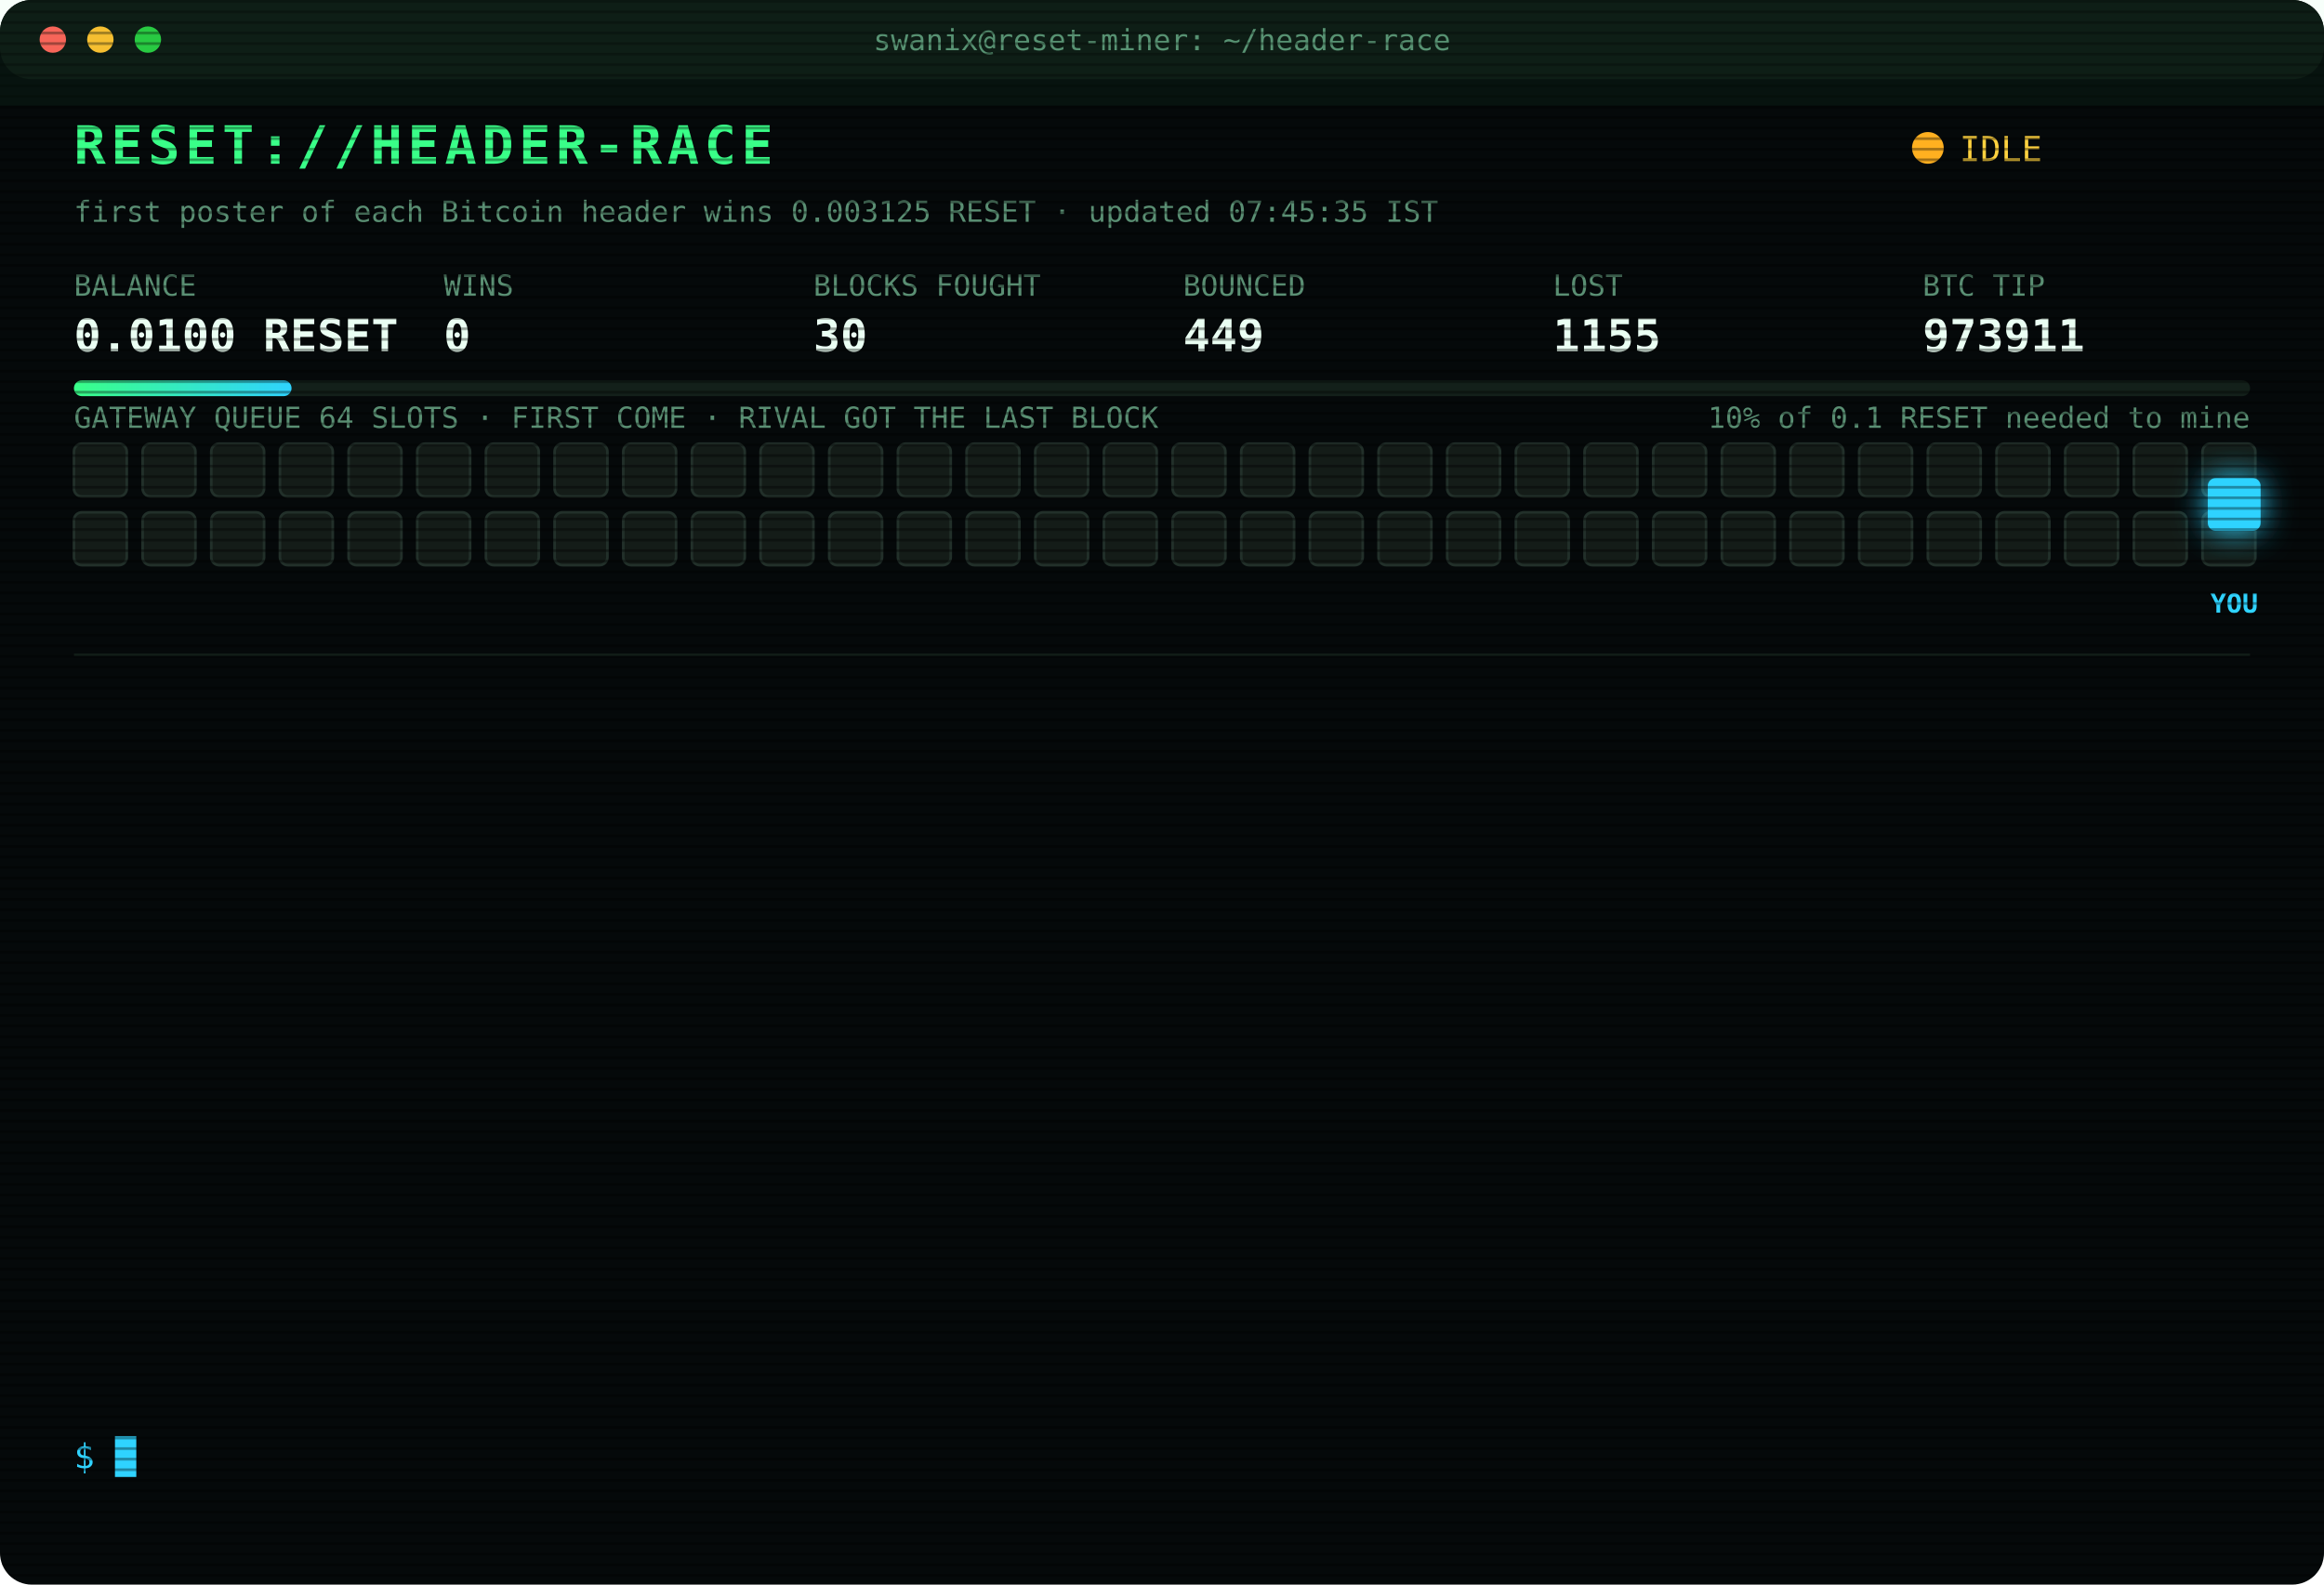
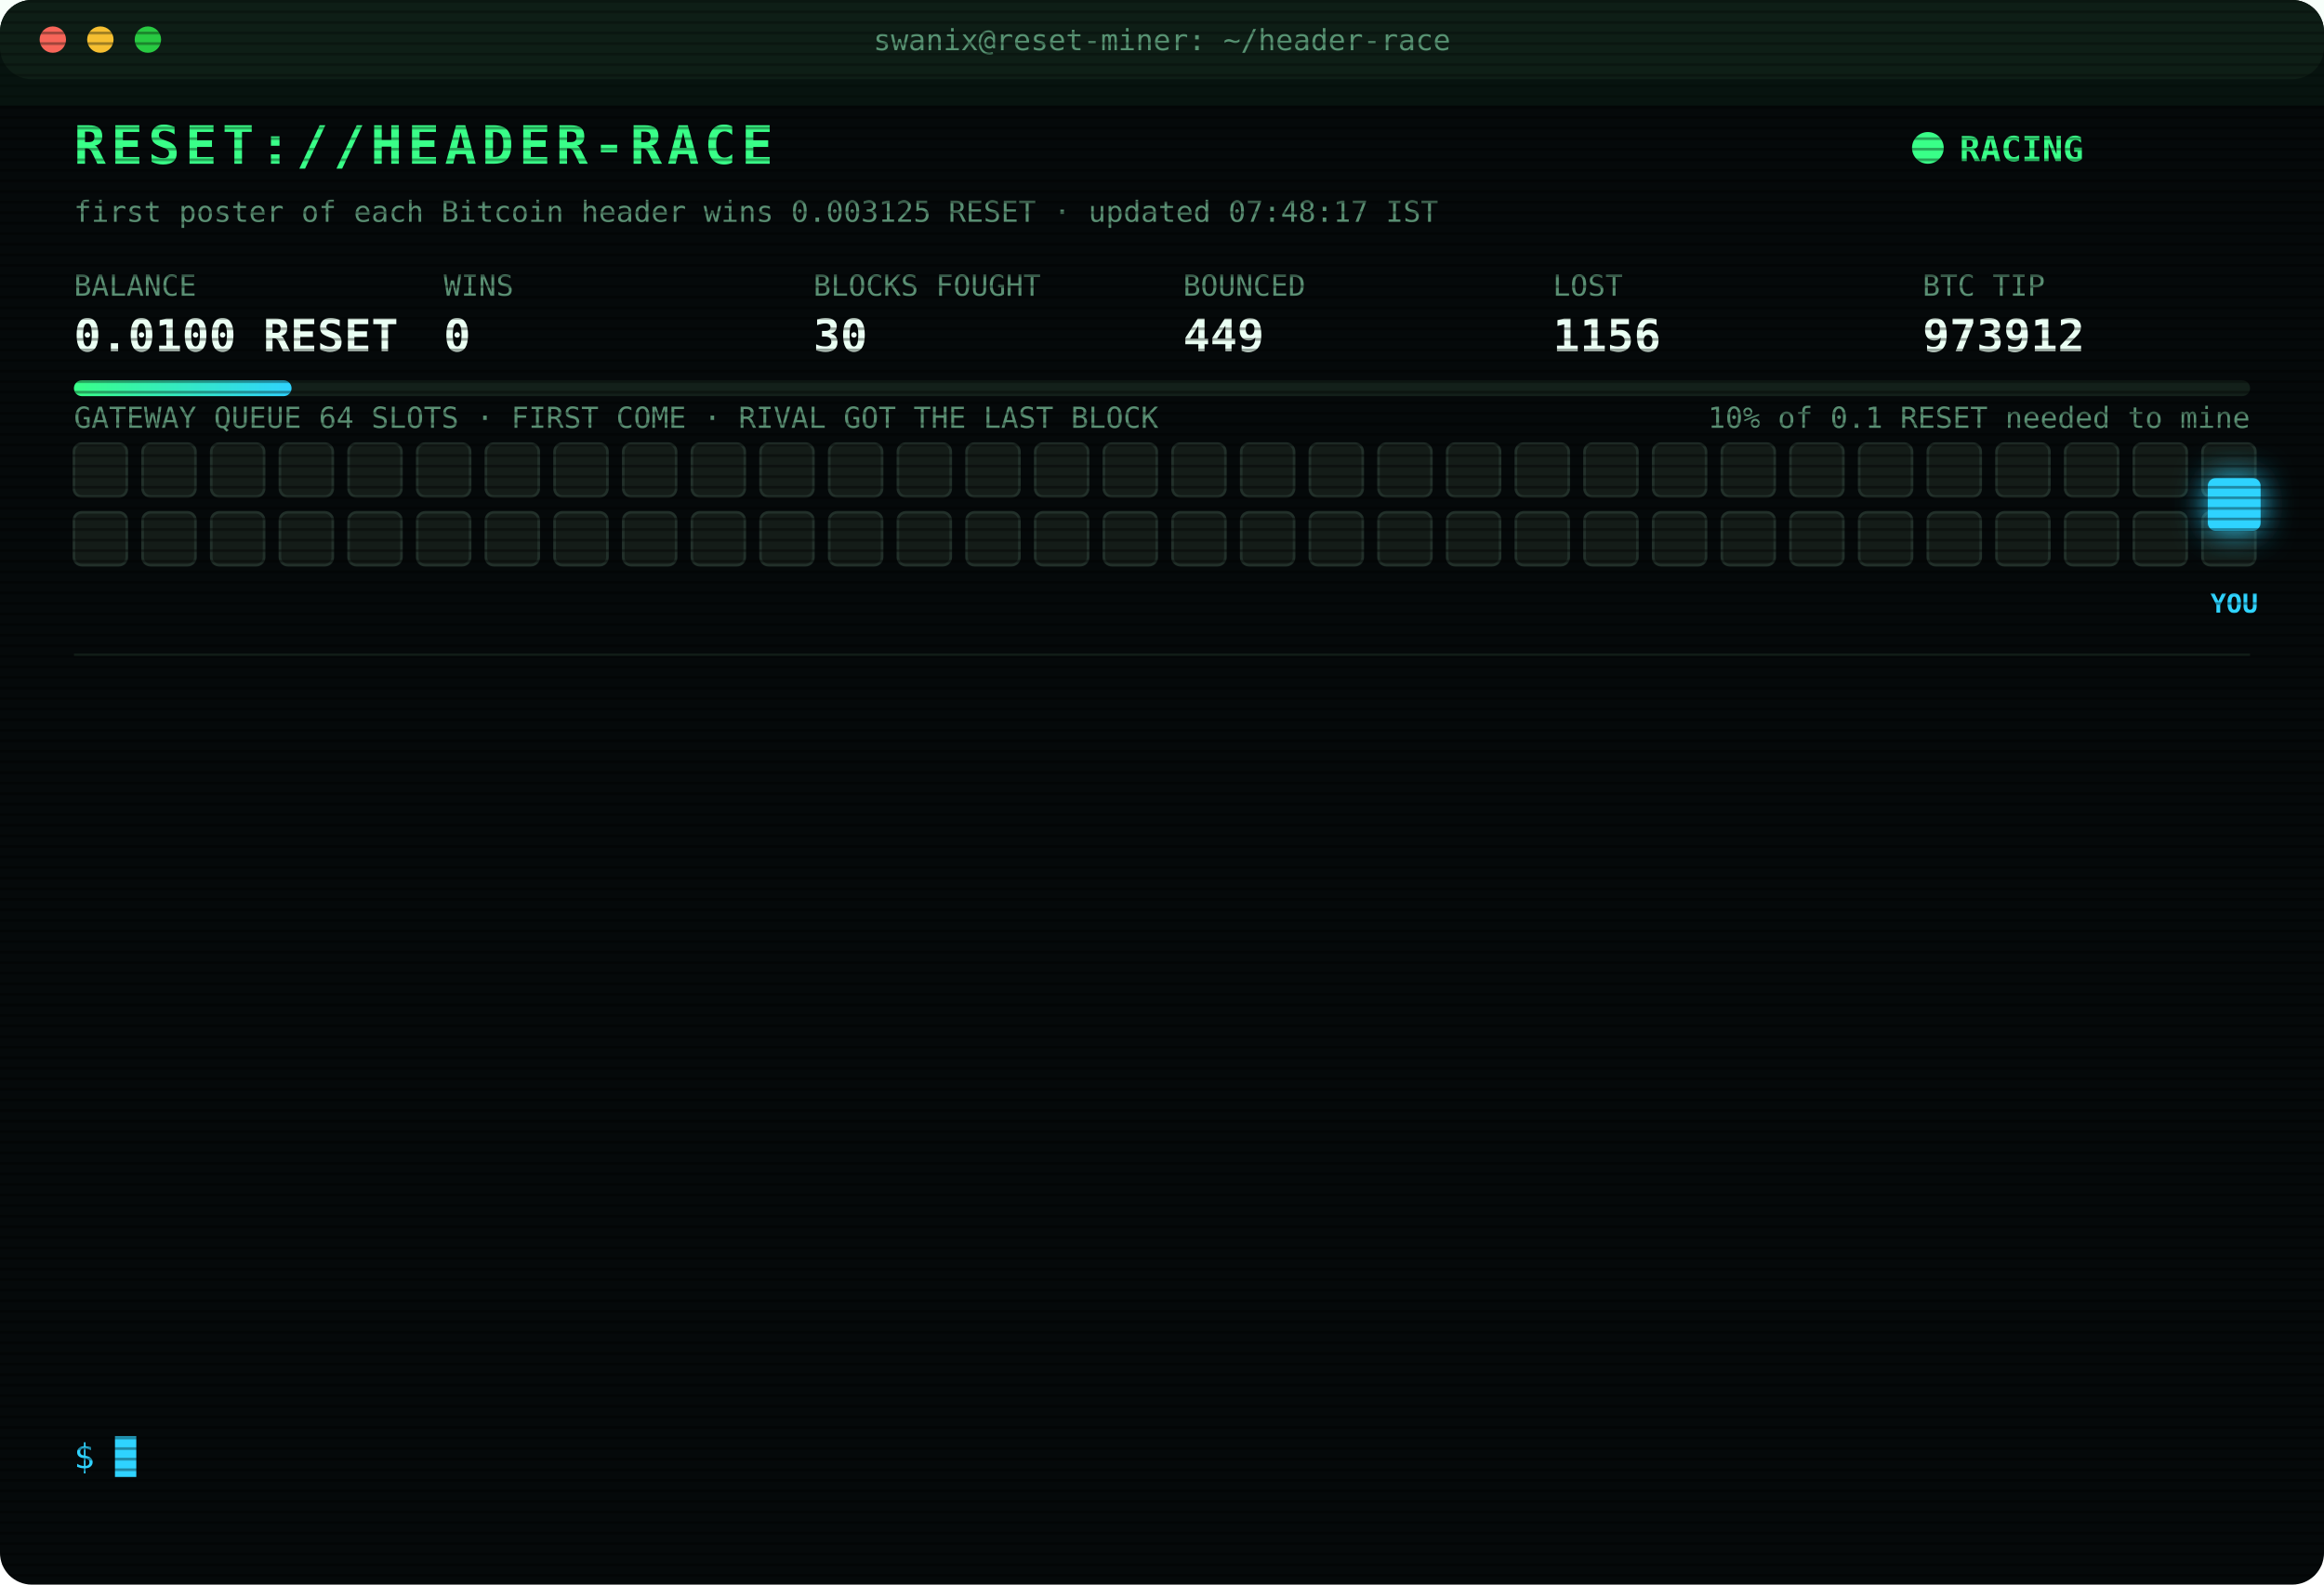
<svg xmlns="http://www.w3.org/2000/svg" width="880" height="600" viewBox="0 0 880 600" font-family="ui-monospace,SFMono-Regular,Menlo,Consolas,monospace">
  <style>
text{font-size:13px;fill:#7CFFB2}
.title{font-size:20px;font-weight:700;fill:#39FF88;letter-spacing:2px;animation:glitch 3s infinite steps(1)}
.sub{fill:#2fd3ff}.k{fill:#5a8f73;font-size:11px}.v{font-size:17px;font-weight:700;fill:#eafff3}
.ts{fill:#3f6b56}.boot{fill:#2fd3ff}.dim{fill:#5a8f73}.bad{fill:#ff4d6d}.warn{fill:#ffd23f}.mag{fill:#ff5cf0}.win{fill:#39FF88;font-weight:700}
.tag{font-size:10px;fill:#2fd3ff;font-weight:700}
.rival{fill:#26332c;stroke:#3c5a49;animation:jam 1.2s infinite alternate}
.idle{fill:#141c18;stroke:#22302a;animation:breathe 4s infinite}
.me{fill:#2fd3ff;filter:drop-shadow(0 0 6px #2fd3ff)}
.hover{animation:nudge 1.1s infinite ease-in-out}.bounce{animation:kick 1.4s infinite}
.ln{opacity:0;animation:in .4s forwards}
.cur{animation:blink 1s infinite steps(1)}
.scan{animation:scan 6s infinite linear}
.led{animation:blink 1.4s infinite}
@keyframes in{from{opacity:0;transform:translateX(-6px)}to{opacity:1;transform:none}}
@keyframes blink{50%{opacity:0}}
@keyframes jam{to{fill:#33463b}}
@keyframes breathe{50%{opacity:.4}}
@keyframes nudge{50%{transform:translateX(-10px)}}
@keyframes kick{0%,100%{transform:none}30%{transform:translateX(-14px)}55%{transform:translateX(10px) translateY(-6px)}}
@keyframes glitch{0%,92%{transform:none}93%{transform:translateX(2px);fill:#ff4d6d}95%{transform:translateX(-2px);fill:#2fd3ff}97%{transform:none}}
@keyframes scan{from{transform:translateY(-40px)}to{transform:translateY(600px)}}
</style>
  <defs>
    <pattern id="sl" width="4" height="4" patternUnits="userSpaceOnUse">
      <rect width="4" height="1" fill="#000" opacity=".35" />
    </pattern>
    <linearGradient id="bar">
      <stop offset="0" stop-color="#39FF88" />
      <stop offset="1" stop-color="#2fd3ff" />
    </linearGradient>
  </defs>
  <rect width="880" height="600" rx="12" fill="#05090a" />
  <rect width="880" height="30" rx="12" fill="#0d1512" />
  <circle cx="20" cy="15" r="5" fill="#ff5f57" />
  <circle cx="38" cy="15" r="5" fill="#febc2e" />
  <circle cx="56" cy="15" r="5" fill="#28c840" />
  <text x="440" y="19" text-anchor="middle" class="k">swanix@reset-miner: ~/header-race</text>
  <text x="28" y="62" class="title">RESET://HEADER-RACE</text>
-   <circle class="led" cx="730" cy="56" r="6" fill="#ffb020" />
-   <text x="742" y="61" class="warn">IDLE</text>
-   <text x="28" y="84" class="k">first poster of each Bitcoin header wins 0.003125 RESET · updated 07:45:35 IST</text>
+   <circle class="led" cx="730" cy="56" r="6" fill="#39FF88" />
+   <text x="742" y="61" class="win">RACING</text>
+   <text x="28" y="84" class="k">first poster of each Bitcoin header wins 0.003125 RESET · updated 07:48:17 IST</text>
  <text x="28" y="112" class="k">BALANCE</text>
  <text x="28" y="133" class="v">0.0100 RESET</text>
  <text x="168" y="112" class="k">WINS</text>
  <text x="168" y="133" class="v">0</text>
  <text x="308" y="112" class="k">BLOCKS FOUGHT</text>
  <text x="308" y="133" class="v">30</text>
  <text x="448" y="112" class="k">BOUNCED</text>
  <text x="448" y="133" class="v">449</text>
  <text x="588" y="112" class="k">LOST</text>
-   <text x="588" y="133" class="v">1155</text>
+   <text x="588" y="133" class="v">1156</text>
  <text x="728" y="112" class="k">BTC TIP</text>
-   <text x="728" y="133" class="v">973911</text>
+   <text x="728" y="133" class="v">973912</text>
  <rect x="28" y="144" width="824" height="6" rx="3" fill="#13201a" />
  <rect x="28" y="144" width="82.4" height="6" rx="3" fill="url(#bar)" />
  <text x="852" y="162" text-anchor="end" class="k">10% of 0.1 RESET needed to mine</text>
  <text x="28" y="162" class="k">GATEWAY QUEUE 64 SLOTS · FIRST COME · RIVAL GOT THE LAST BLOCK</text>
  <rect class="idle" x="28" y="168" width="20" height="20" rx="3" style="animation-delay:0.00s" />
  <rect class="idle" x="54" y="168" width="20" height="20" rx="3" style="animation-delay:0.05s" />
  <rect class="idle" x="80" y="168" width="20" height="20" rx="3" style="animation-delay:0.10s" />
  <rect class="idle" x="106" y="168" width="20" height="20" rx="3" style="animation-delay:0.15s" />
  <rect class="idle" x="132" y="168" width="20" height="20" rx="3" style="animation-delay:0.20s" />
  <rect class="idle" x="158" y="168" width="20" height="20" rx="3" style="animation-delay:0.25s" />
  <rect class="idle" x="184" y="168" width="20" height="20" rx="3" style="animation-delay:0.30s" />
  <rect class="idle" x="210" y="168" width="20" height="20" rx="3" style="animation-delay:0.35s" />
  <rect class="idle" x="236" y="168" width="20" height="20" rx="3" style="animation-delay:0.40s" />
  <rect class="idle" x="262" y="168" width="20" height="20" rx="3" style="animation-delay:0.45s" />
  <rect class="idle" x="288" y="168" width="20" height="20" rx="3" style="animation-delay:0.50s" />
  <rect class="idle" x="314" y="168" width="20" height="20" rx="3" style="animation-delay:0.55s" />
  <rect class="idle" x="340" y="168" width="20" height="20" rx="3" style="animation-delay:0.60s" />
  <rect class="idle" x="366" y="168" width="20" height="20" rx="3" style="animation-delay:0.65s" />
  <rect class="idle" x="392" y="168" width="20" height="20" rx="3" style="animation-delay:0.70s" />
  <rect class="idle" x="418" y="168" width="20" height="20" rx="3" style="animation-delay:0.75s" />
  <rect class="idle" x="444" y="168" width="20" height="20" rx="3" style="animation-delay:0.80s" />
  <rect class="idle" x="470" y="168" width="20" height="20" rx="3" style="animation-delay:0.85s" />
  <rect class="idle" x="496" y="168" width="20" height="20" rx="3" style="animation-delay:0.90s" />
  <rect class="idle" x="522" y="168" width="20" height="20" rx="3" style="animation-delay:0.95s" />
  <rect class="idle" x="548" y="168" width="20" height="20" rx="3" style="animation-delay:1.00s" />
  <rect class="idle" x="574" y="168" width="20" height="20" rx="3" style="animation-delay:1.05s" />
  <rect class="idle" x="600" y="168" width="20" height="20" rx="3" style="animation-delay:1.10s" />
  <rect class="idle" x="626" y="168" width="20" height="20" rx="3" style="animation-delay:1.15s" />
  <rect class="idle" x="652" y="168" width="20" height="20" rx="3" style="animation-delay:1.20s" />
  <rect class="idle" x="678" y="168" width="20" height="20" rx="3" style="animation-delay:1.25s" />
  <rect class="idle" x="704" y="168" width="20" height="20" rx="3" style="animation-delay:1.30s" />
  <rect class="idle" x="730" y="168" width="20" height="20" rx="3" style="animation-delay:1.35s" />
  <rect class="idle" x="756" y="168" width="20" height="20" rx="3" style="animation-delay:1.40s" />
  <rect class="idle" x="782" y="168" width="20" height="20" rx="3" style="animation-delay:1.45s" />
  <rect class="idle" x="808" y="168" width="20" height="20" rx="3" style="animation-delay:1.50s" />
  <rect class="idle" x="834" y="168" width="20" height="20" rx="3" style="animation-delay:1.55s" />
  <rect class="idle" x="28" y="194" width="20" height="20" rx="3" style="animation-delay:1.60s" />
  <rect class="idle" x="54" y="194" width="20" height="20" rx="3" style="animation-delay:1.65s" />
  <rect class="idle" x="80" y="194" width="20" height="20" rx="3" style="animation-delay:1.70s" />
  <rect class="idle" x="106" y="194" width="20" height="20" rx="3" style="animation-delay:1.75s" />
  <rect class="idle" x="132" y="194" width="20" height="20" rx="3" style="animation-delay:1.80s" />
  <rect class="idle" x="158" y="194" width="20" height="20" rx="3" style="animation-delay:1.85s" />
  <rect class="idle" x="184" y="194" width="20" height="20" rx="3" style="animation-delay:1.90s" />
  <rect class="idle" x="210" y="194" width="20" height="20" rx="3" style="animation-delay:1.95s" />
  <rect class="idle" x="236" y="194" width="20" height="20" rx="3" style="animation-delay:2.00s" />
  <rect class="idle" x="262" y="194" width="20" height="20" rx="3" style="animation-delay:2.05s" />
  <rect class="idle" x="288" y="194" width="20" height="20" rx="3" style="animation-delay:2.10s" />
  <rect class="idle" x="314" y="194" width="20" height="20" rx="3" style="animation-delay:2.15s" />
  <rect class="idle" x="340" y="194" width="20" height="20" rx="3" style="animation-delay:2.20s" />
  <rect class="idle" x="366" y="194" width="20" height="20" rx="3" style="animation-delay:2.25s" />
  <rect class="idle" x="392" y="194" width="20" height="20" rx="3" style="animation-delay:2.30s" />
  <rect class="idle" x="418" y="194" width="20" height="20" rx="3" style="animation-delay:2.35s" />
  <rect class="idle" x="444" y="194" width="20" height="20" rx="3" style="animation-delay:2.40s" />
  <rect class="idle" x="470" y="194" width="20" height="20" rx="3" style="animation-delay:2.45s" />
  <rect class="idle" x="496" y="194" width="20" height="20" rx="3" style="animation-delay:2.50s" />
  <rect class="idle" x="522" y="194" width="20" height="20" rx="3" style="animation-delay:2.55s" />
  <rect class="idle" x="548" y="194" width="20" height="20" rx="3" style="animation-delay:2.60s" />
  <rect class="idle" x="574" y="194" width="20" height="20" rx="3" style="animation-delay:2.65s" />
  <rect class="idle" x="600" y="194" width="20" height="20" rx="3" style="animation-delay:2.70s" />
  <rect class="idle" x="626" y="194" width="20" height="20" rx="3" style="animation-delay:2.75s" />
  <rect class="idle" x="652" y="194" width="20" height="20" rx="3" style="animation-delay:2.80s" />
  <rect class="idle" x="678" y="194" width="20" height="20" rx="3" style="animation-delay:2.85s" />
  <rect class="idle" x="704" y="194" width="20" height="20" rx="3" style="animation-delay:2.90s" />
  <rect class="idle" x="730" y="194" width="20" height="20" rx="3" style="animation-delay:2.95s" />
  <rect class="idle" x="756" y="194" width="20" height="20" rx="3" style="animation-delay:3.00s" />
  <rect class="idle" x="782" y="194" width="20" height="20" rx="3" style="animation-delay:3.05s" />
  <rect class="idle" x="808" y="194" width="20" height="20" rx="3" style="animation-delay:3.10s" />
  <rect class="idle" x="834" y="194" width="20" height="20" rx="3" style="animation-delay:3.15s" />
  <g class="hover">
    <rect class="me" x="836" y="181" width="20" height="20" rx="3" />
    <text class="tag" x="846" y="232" text-anchor="middle">YOU</text>
  </g>
  <line x1="28" x2="852" y1="248" y2="248" stroke="#13201a" />
  <g class="ln" style="animation-delay:0.40s">
-     <text x="28" y="270" class="ts">06:56:53</text>
-     <text x="104" y="270" class="warn">[QUEUE FULL] #973904 bounced 64/64 · retry 1.7s · 3826ms</text>
+     <text x="28" y="270" class="ts">06:56:55</text>
+     <text x="104" y="270" class="bad">[GATEWAY DOWN] no response · 2506ms</text>
  </g>
  <g class="ln" style="animation-delay:0.65s">
-     <text x="28" y="292" class="ts">06:56:55</text>
-     <text x="104" y="292" class="bad">[GATEWAY DOWN] no response · 2506ms</text>
+     <text x="28" y="292" class="ts">06:56:59</text>
+     <text x="104" y="292" class="mag">[??] #973904 sent, no receipt · may have landed</text>
  </g>
  <g class="ln" style="animation-delay:0.90s">
-     <text x="28" y="314" class="ts">06:56:59</text>
+     <text x="28" y="314" class="ts">06:57:00</text>
    <text x="104" y="314" class="mag">[??] #973904 sent, no receipt · may have landed</text>
  </g>
  <g class="ln" style="animation-delay:1.15s">
    <text x="28" y="336" class="ts">06:57:00</text>
-     <text x="104" y="336" class="mag">[??] #973904 sent, no receipt · may have landed</text>
+     <text x="104" y="336" class="bad">[LOST] #973904 taken by a rival miner</text>
  </g>
  <g class="ln" style="animation-delay:1.40s">
-     <text x="28" y="358" class="ts">06:57:00</text>
-     <text x="104" y="358" class="bad">[LOST] #973904 taken by a rival miner</text>
+     <text x="28" y="358" class="ts">07:00:04</text>
+     <text x="104" y="358" class="bad">[LOST] #973905 taken by a rival miner</text>
  </g>
  <g class="ln" style="animation-delay:1.65s">
-     <text x="28" y="380" class="ts">07:00:04</text>
-     <text x="104" y="380" class="bad">[LOST] #973905 taken by a rival miner</text>
+     <text x="28" y="380" class="ts">07:07:24</text>
+     <text x="104" y="380" class="bad">[LOST] #973906 taken by a rival miner</text>
  </g>
  <g class="ln" style="animation-delay:1.90s">
-     <text x="28" y="402" class="ts">07:07:24</text>
-     <text x="104" y="402" class="bad">[LOST] #973906 taken by a rival miner</text>
+     <text x="28" y="402" class="ts">07:10:13</text>
+     <text x="104" y="402" class="bad">[LOST] #973907 taken by a rival miner</text>
  </g>
  <g class="ln" style="animation-delay:2.15s">
-     <text x="28" y="424" class="ts">07:10:13</text>
-     <text x="104" y="424" class="bad">[LOST] #973907 taken by a rival miner</text>
+     <text x="28" y="424" class="ts">07:11:10</text>
+     <text x="104" y="424" class="bad">[LOST] #973908 taken by a rival miner</text>
  </g>
  <g class="ln" style="animation-delay:2.40s">
-     <text x="28" y="446" class="ts">07:11:10</text>
-     <text x="104" y="446" class="bad">[LOST] #973908 taken by a rival miner</text>
+     <text x="28" y="446" class="ts">07:12:57</text>
+     <text x="104" y="446" class="bad">[LOST] #973909 taken by a rival miner</text>
  </g>
  <g class="ln" style="animation-delay:2.65s">
-     <text x="28" y="468" class="ts">07:12:57</text>
-     <text x="104" y="468" class="bad">[LOST] #973909 taken by a rival miner</text>
+     <text x="28" y="468" class="ts">07:14:35</text>
+     <text x="104" y="468" class="bad">[GATEWAY DOWN] no response · 5001ms</text>
  </g>
  <g class="ln" style="animation-delay:2.90s">
-     <text x="28" y="490" class="ts">07:14:35</text>
-     <text x="104" y="490" class="bad">[GATEWAY DOWN] no response · 5001ms</text>
+     <text x="28" y="490" class="ts">07:19:46</text>
+     <text x="104" y="490" class="bad">[LOST] #973910 taken by a rival miner</text>
  </g>
  <g class="ln" style="animation-delay:3.15s">
-     <text x="28" y="512" class="ts">07:19:46</text>
-     <text x="104" y="512" class="bad">[LOST] #973910 taken by a rival miner</text>
+     <text x="28" y="512" class="ts">07:24:33</text>
+     <text x="104" y="512" class="bad">[LOST] #973911 taken by a rival miner</text>
  </g>
  <g class="ln" style="animation-delay:3.40s">
-     <text x="28" y="534" class="ts">07:24:33</text>
-     <text x="104" y="534" class="bad">[LOST] #973911 taken by a rival miner</text>
+     <text x="28" y="534" class="ts">07:48:17</text>
+     <text x="104" y="534" class="bad">[LOST] #973912 taken by a rival miner</text>
  </g>
  <text x="28" y="556" class="sub">$ <tspan class="cur">█</tspan>
  </text>
  <rect width="880" height="600" rx="12" fill="url(#sl)" pointer-events="none" />
  <rect class="scan" width="880" height="40" fill="#39FF88" opacity=".04" />
</svg>
